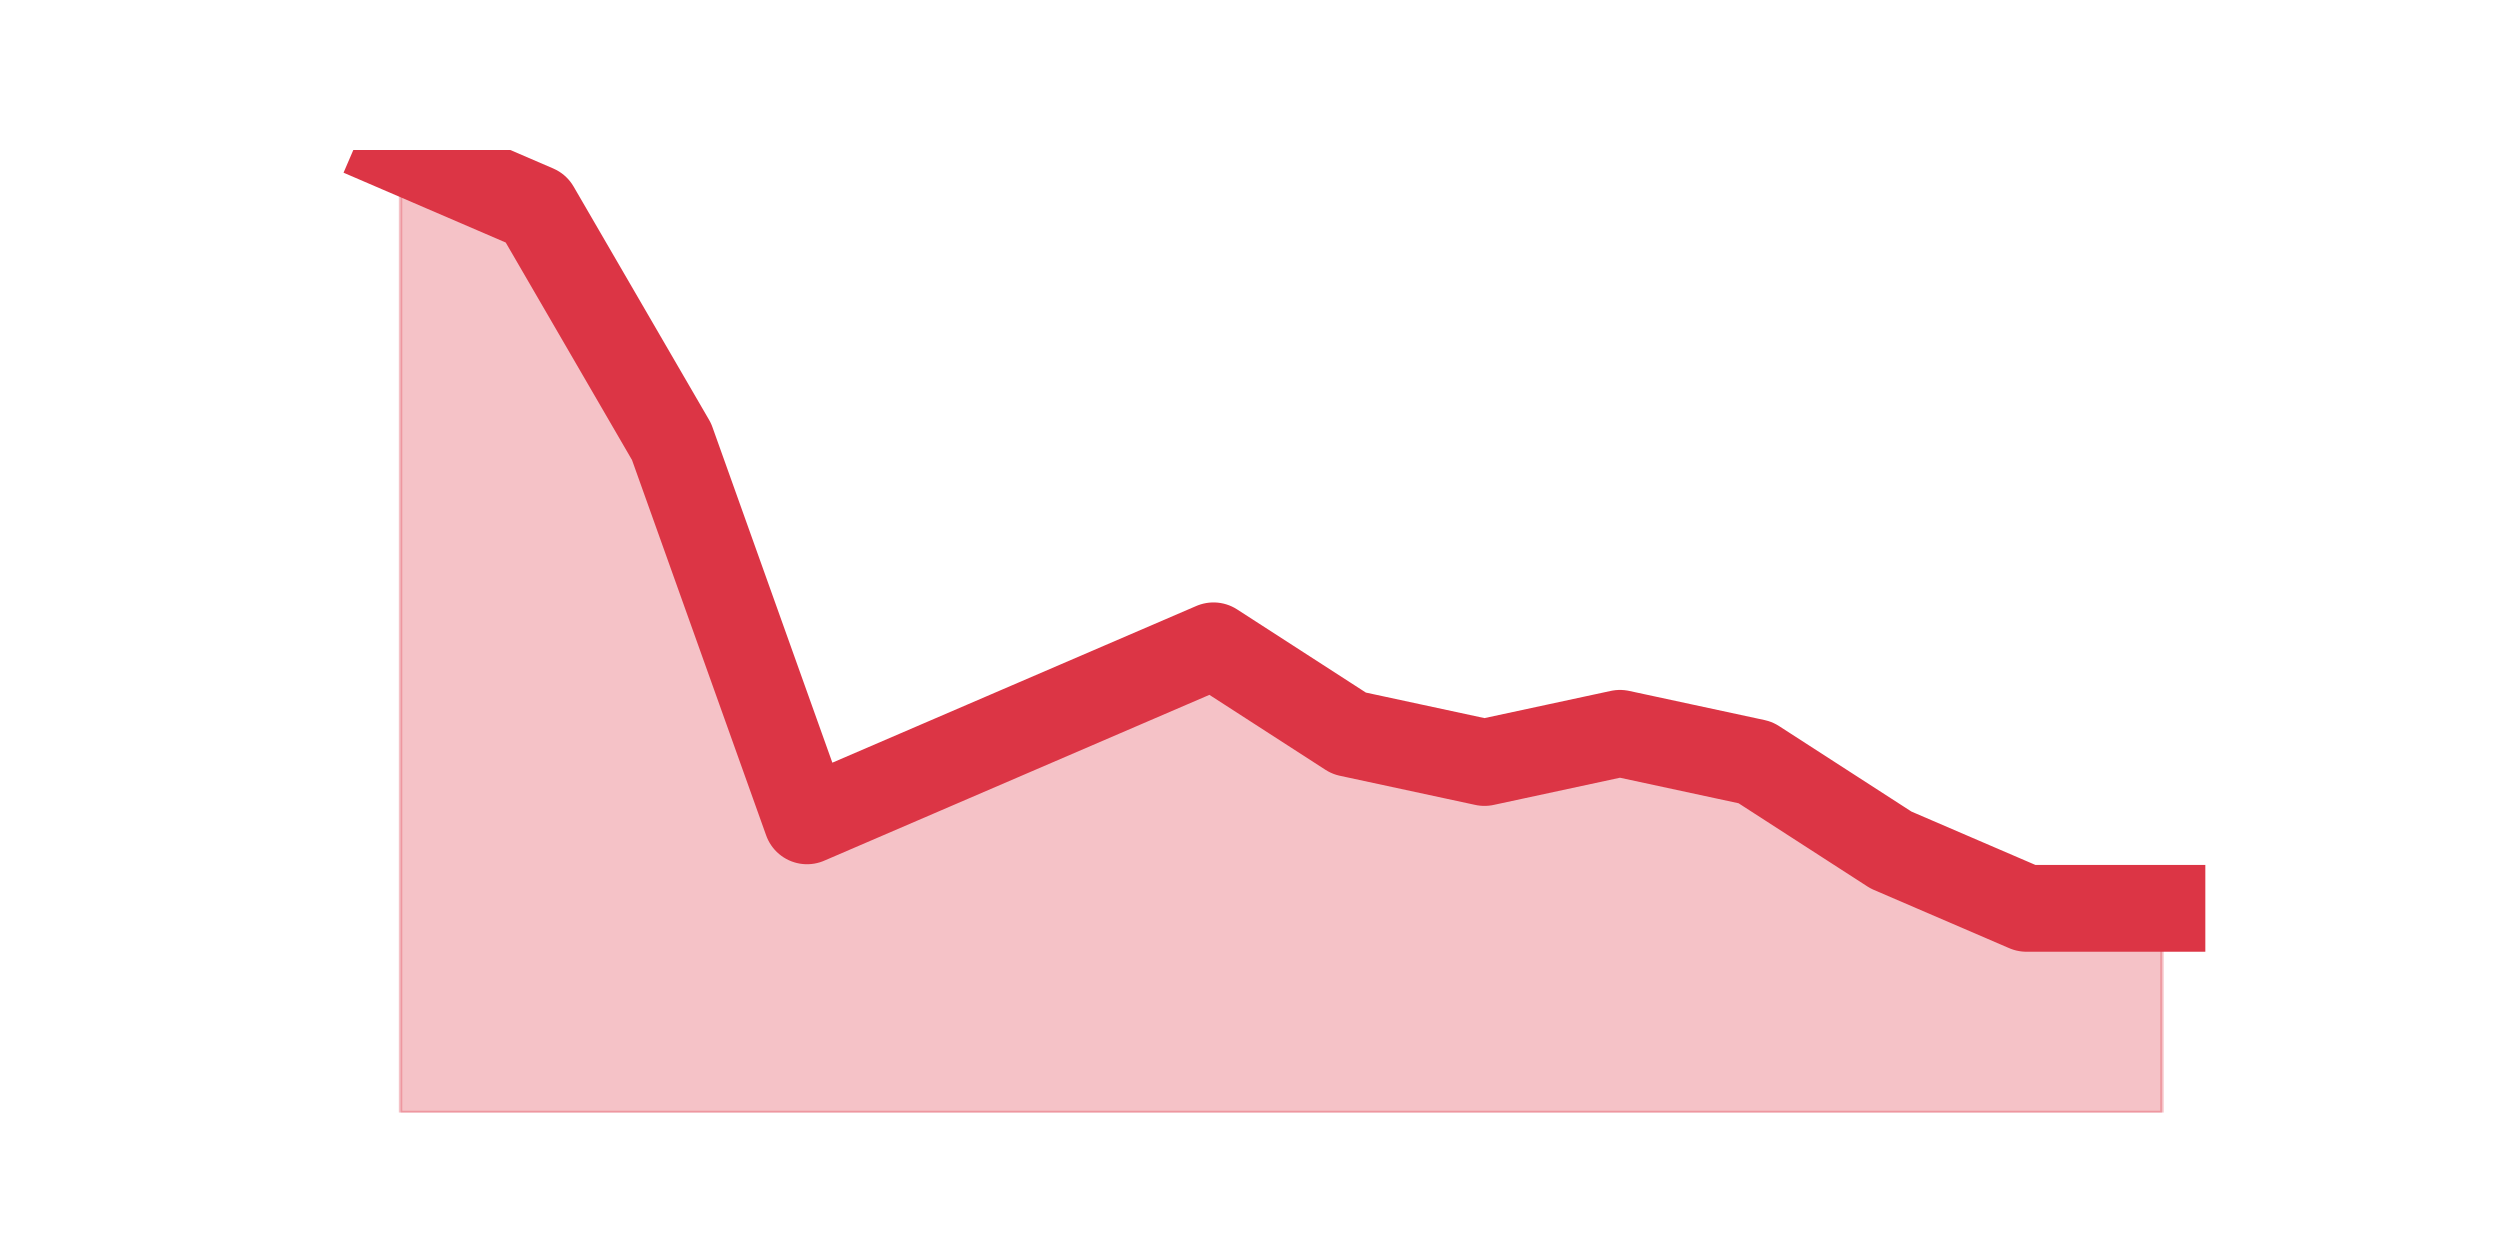
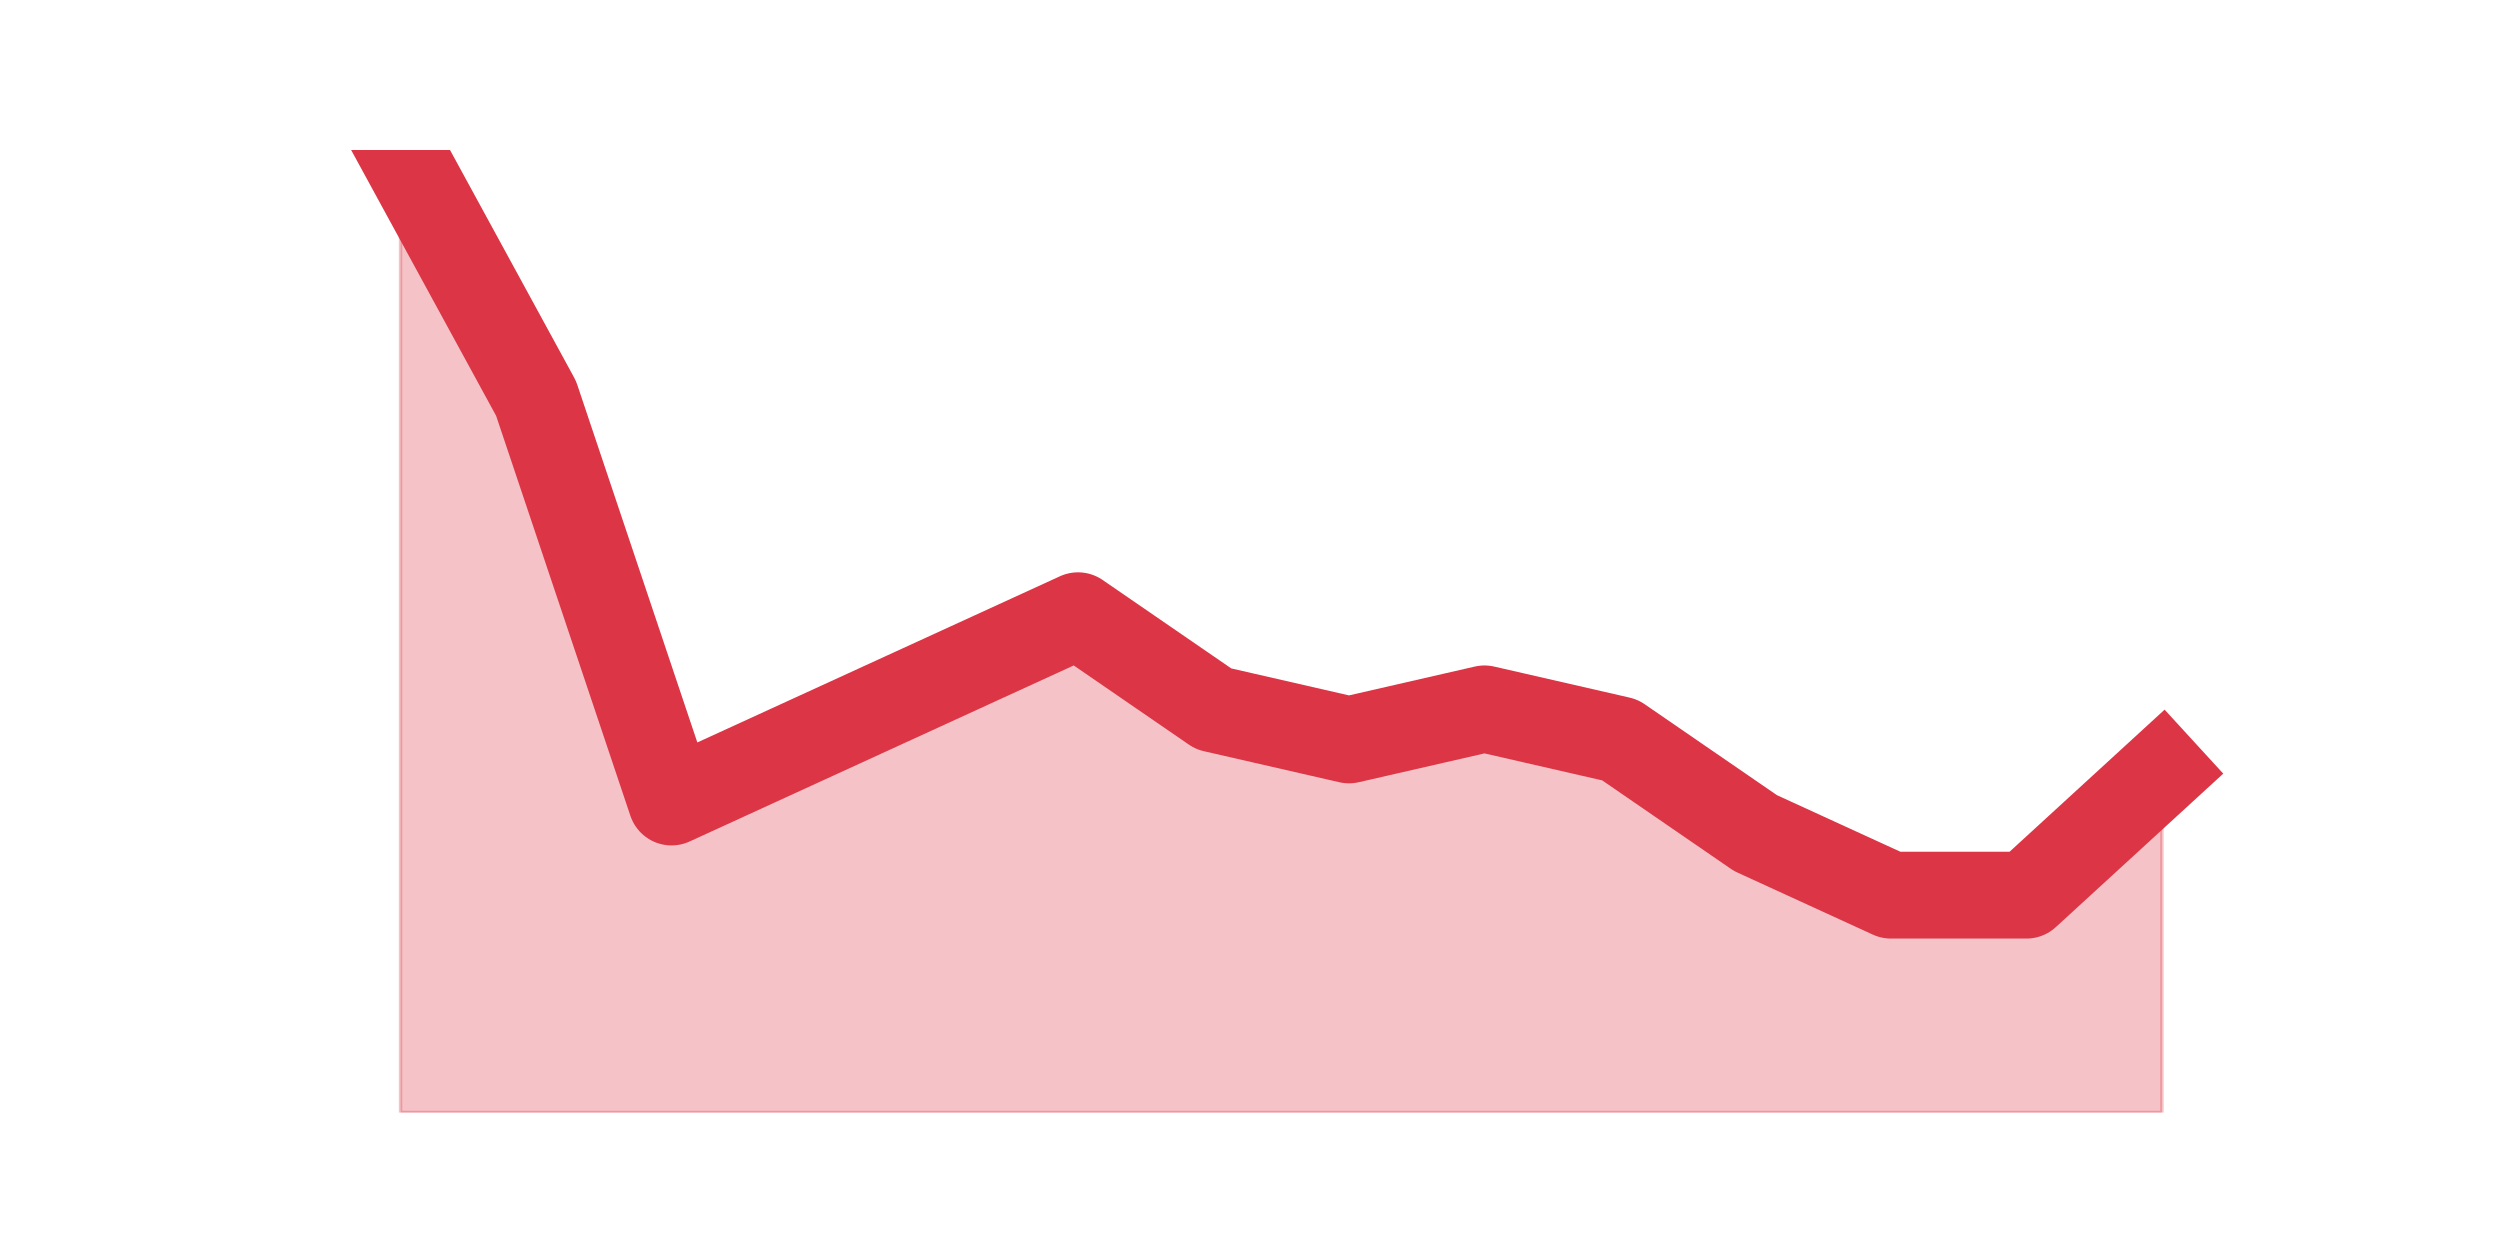
<svg xmlns="http://www.w3.org/2000/svg" xmlns:xlink="http://www.w3.org/1999/xlink" height="360pt" version="1.1" viewBox="0 0 720 360" width="720pt">
  <defs>
    <style type="text/css">*{stroke-linecap:butt;stroke-linejoin:round;}</style>
  </defs>
  <g id="figure_1">
    <g id="patch_1">
      <path d="M 0 360  L 720 360  L 720 0  L 0 0  z " style="fill:none;" />
    </g>
    <g id="axes_1">
      <g id="matplotlib.axis_1" />
      <g id="matplotlib.axis_2" />
      <g id="PolyCollection_1">
        <defs>
-           <path d="M 115.364 -316.8  L 115.364 -39.6  L 154.385 -39.6  L 193.406 -39.6  L 232.427 -39.6  L 271.448 -39.6  L 310.469 -39.6  L 349.49 -39.6  L 388.51 -39.6  L 427.531 -39.6  L 466.552 -39.6  L 505.573 -39.6  L 544.594 -39.6  L 583.615 -39.6  L 622.636 -39.6  L 622.636 -98.4  L 622.636 -98.4  L 583.615 -98.4  L 544.594 -115.2  L 505.573 -140.4  L 466.552 -148.8  L 427.531 -140.4  L 388.51 -148.8  L 349.49 -174  L 310.469 -157.2  L 271.448 -140.4  L 232.427 -123.6  L 193.406 -232.8  L 154.385 -300  L 115.364 -316.8  z " id="m77e1280e47" style="stroke:#dc3545;stroke-opacity:0.3;" />
+           <path d="M 115.364 -316.8  L 115.364 -39.6  L 154.385 -39.6  L 193.406 -39.6  L 232.427 -39.6  L 271.448 -39.6  L 310.469 -39.6  L 349.49 -39.6  L 388.51 -39.6  L 427.531 -39.6  L 466.552 -39.6  L 505.573 -39.6  L 544.594 -39.6  L 583.615 -39.6  L 622.636 -39.6  L 622.636 -137.961  L 622.636 -137.961  L 583.615 -102.194  L 544.594 -102.194  L 505.573 -120.077  L 466.552 -146.903  L 427.531 -155.845  L 388.51 -146.903  L 349.49 -155.845  L 310.469 -182.671  L 271.448 -164.787  L 232.427 -146.903  L 193.406 -129.019  L 154.385 -245.265  L 115.364 -316.8  z " id="m21479f2e09" style="stroke:#dc3545;stroke-opacity:0.3;" />
        </defs>
-         <g clip-path="url(#p575e680e28)">
-           <use style="fill:#dc3545;fill-opacity:0.3;stroke:#dc3545;stroke-opacity:0.3;" x="0" xlink:href="#m77e1280e47" y="360" />
+         <g clip-path="url(#p3db6c0349a)">
+           <use style="fill:#dc3545;fill-opacity:0.3;stroke:#dc3545;stroke-opacity:0.3;" x="0" xlink:href="#m21479f2e09" y="360" />
        </g>
      </g>
      <g id="line2d_1">
-         <path clip-path="url(#p575e680e28)" d="M 115.364 43.2  L 154.385 60  L 193.406 127.2  L 232.427 236.4  L 271.448 219.6  L 310.469 202.8  L 349.49 186  L 388.51 211.2  L 427.531 219.6  L 466.552 211.2  L 505.573 219.6  L 544.594 244.8  L 583.615 261.6  L 622.636 261.6  " style="fill:none;stroke:#dc3545;stroke-linecap:square;stroke-width:25;" />
+         <path clip-path="url(#p3db6c0349a)" d="M 115.364 43.2  L 154.385 114.735  L 193.406 230.981  L 232.427 213.097  L 271.448 195.213  L 310.469 177.329  L 349.49 204.155  L 388.51 213.097  L 427.531 204.155  L 466.552 213.097  L 505.573 239.923  L 544.594 257.806  L 583.615 257.806  L 622.636 222.039  " style="fill:none;stroke:#dc3545;stroke-linecap:square;stroke-width:25;" />
      </g>
    </g>
  </g>
  <defs>
-     <clipPath id="p575e680e28">
+     <clipPath id="p3db6c0349a">
      <rect height="277.2" width="558" x="90" y="43.2" />
    </clipPath>
  </defs>
</svg>
